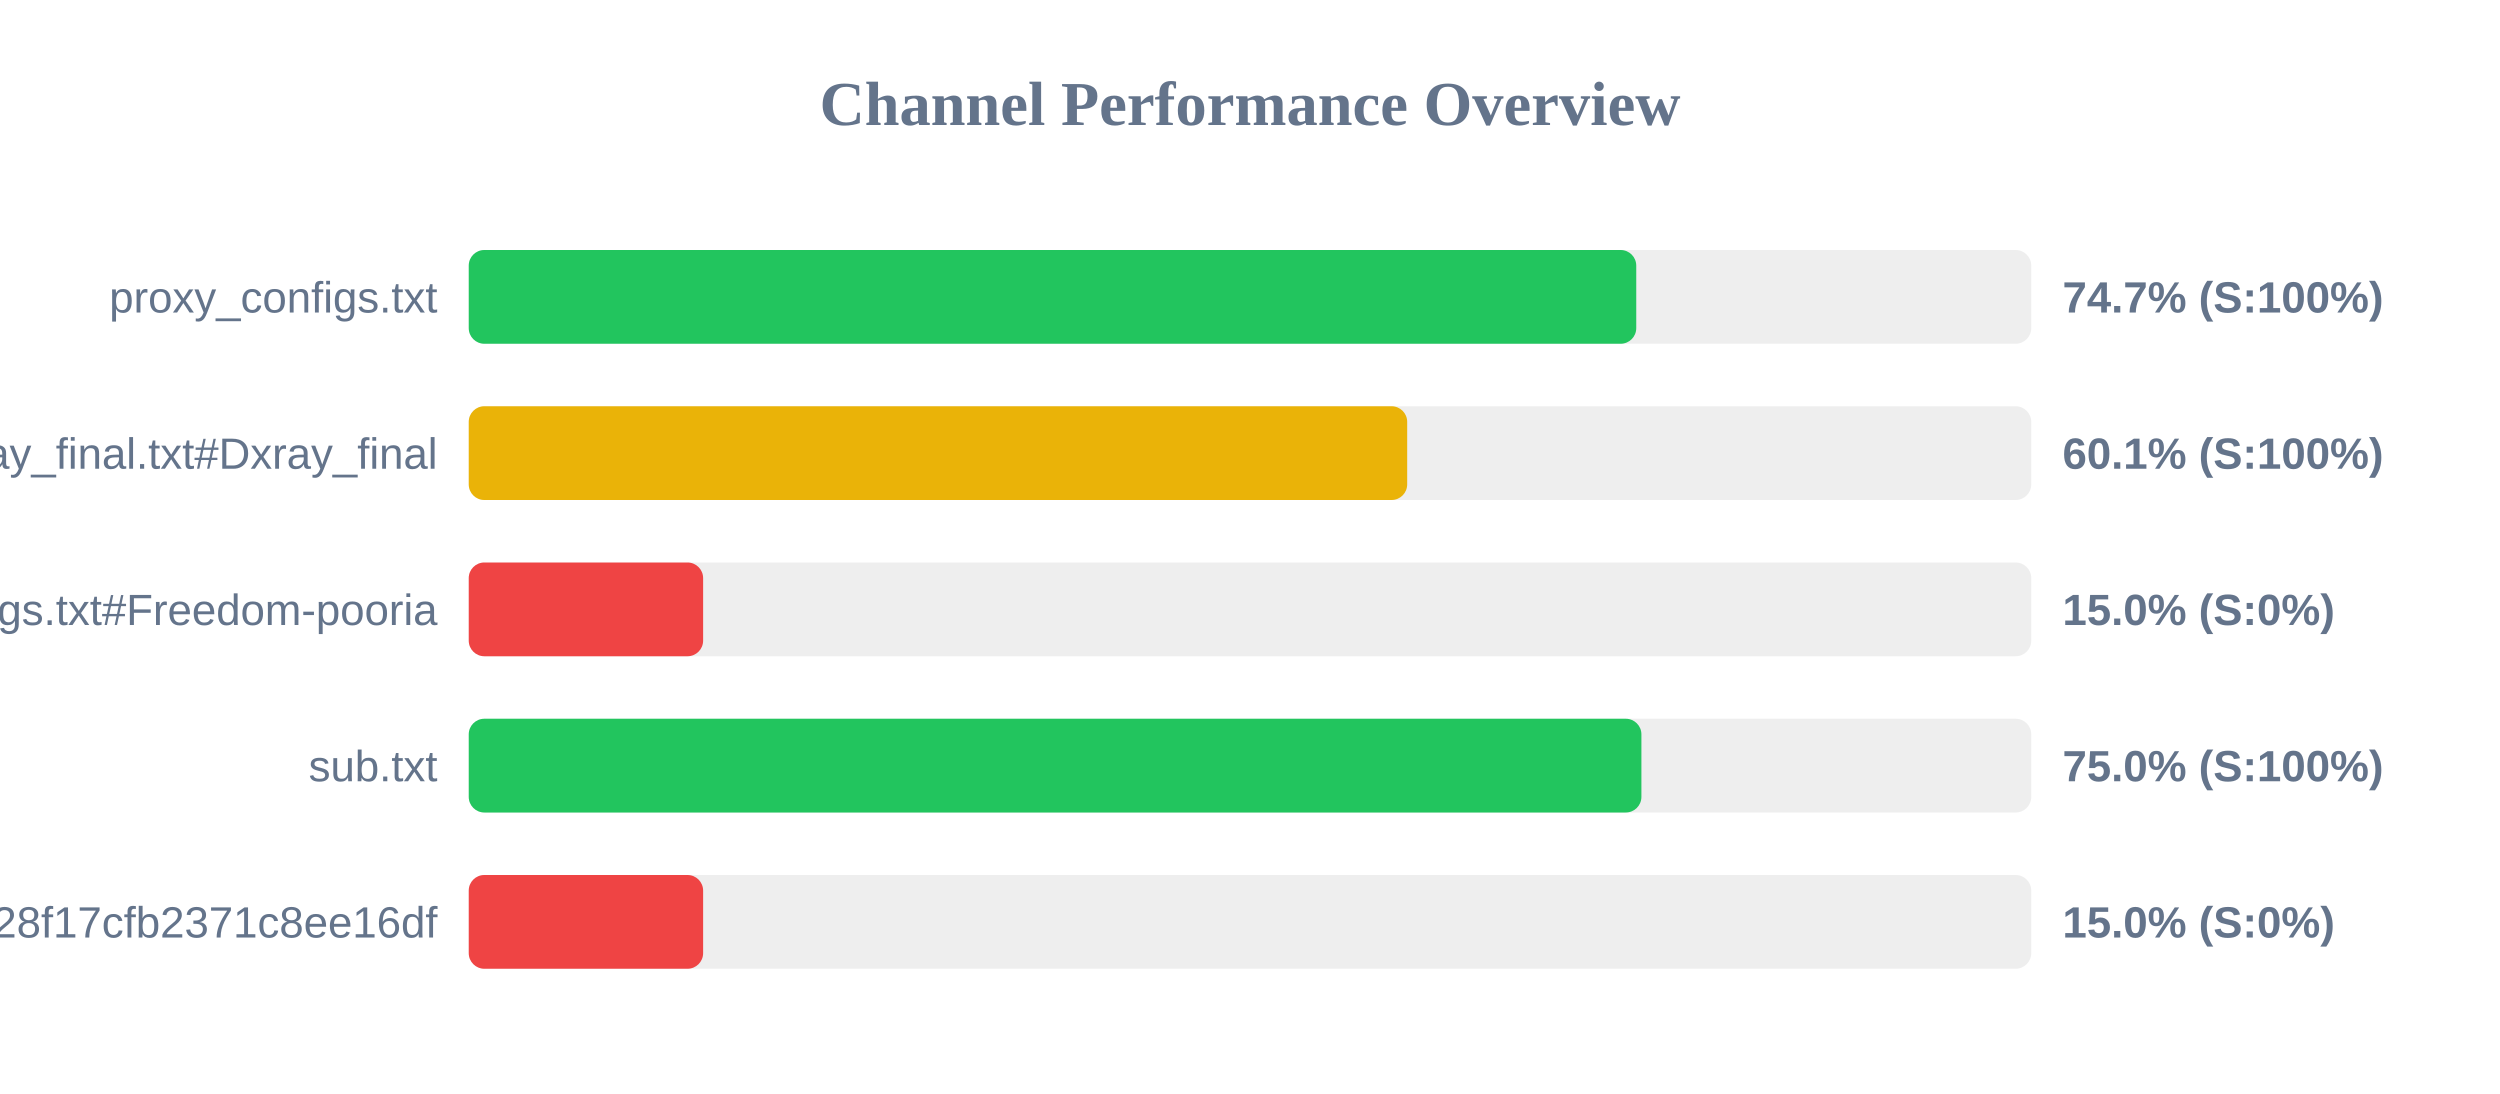
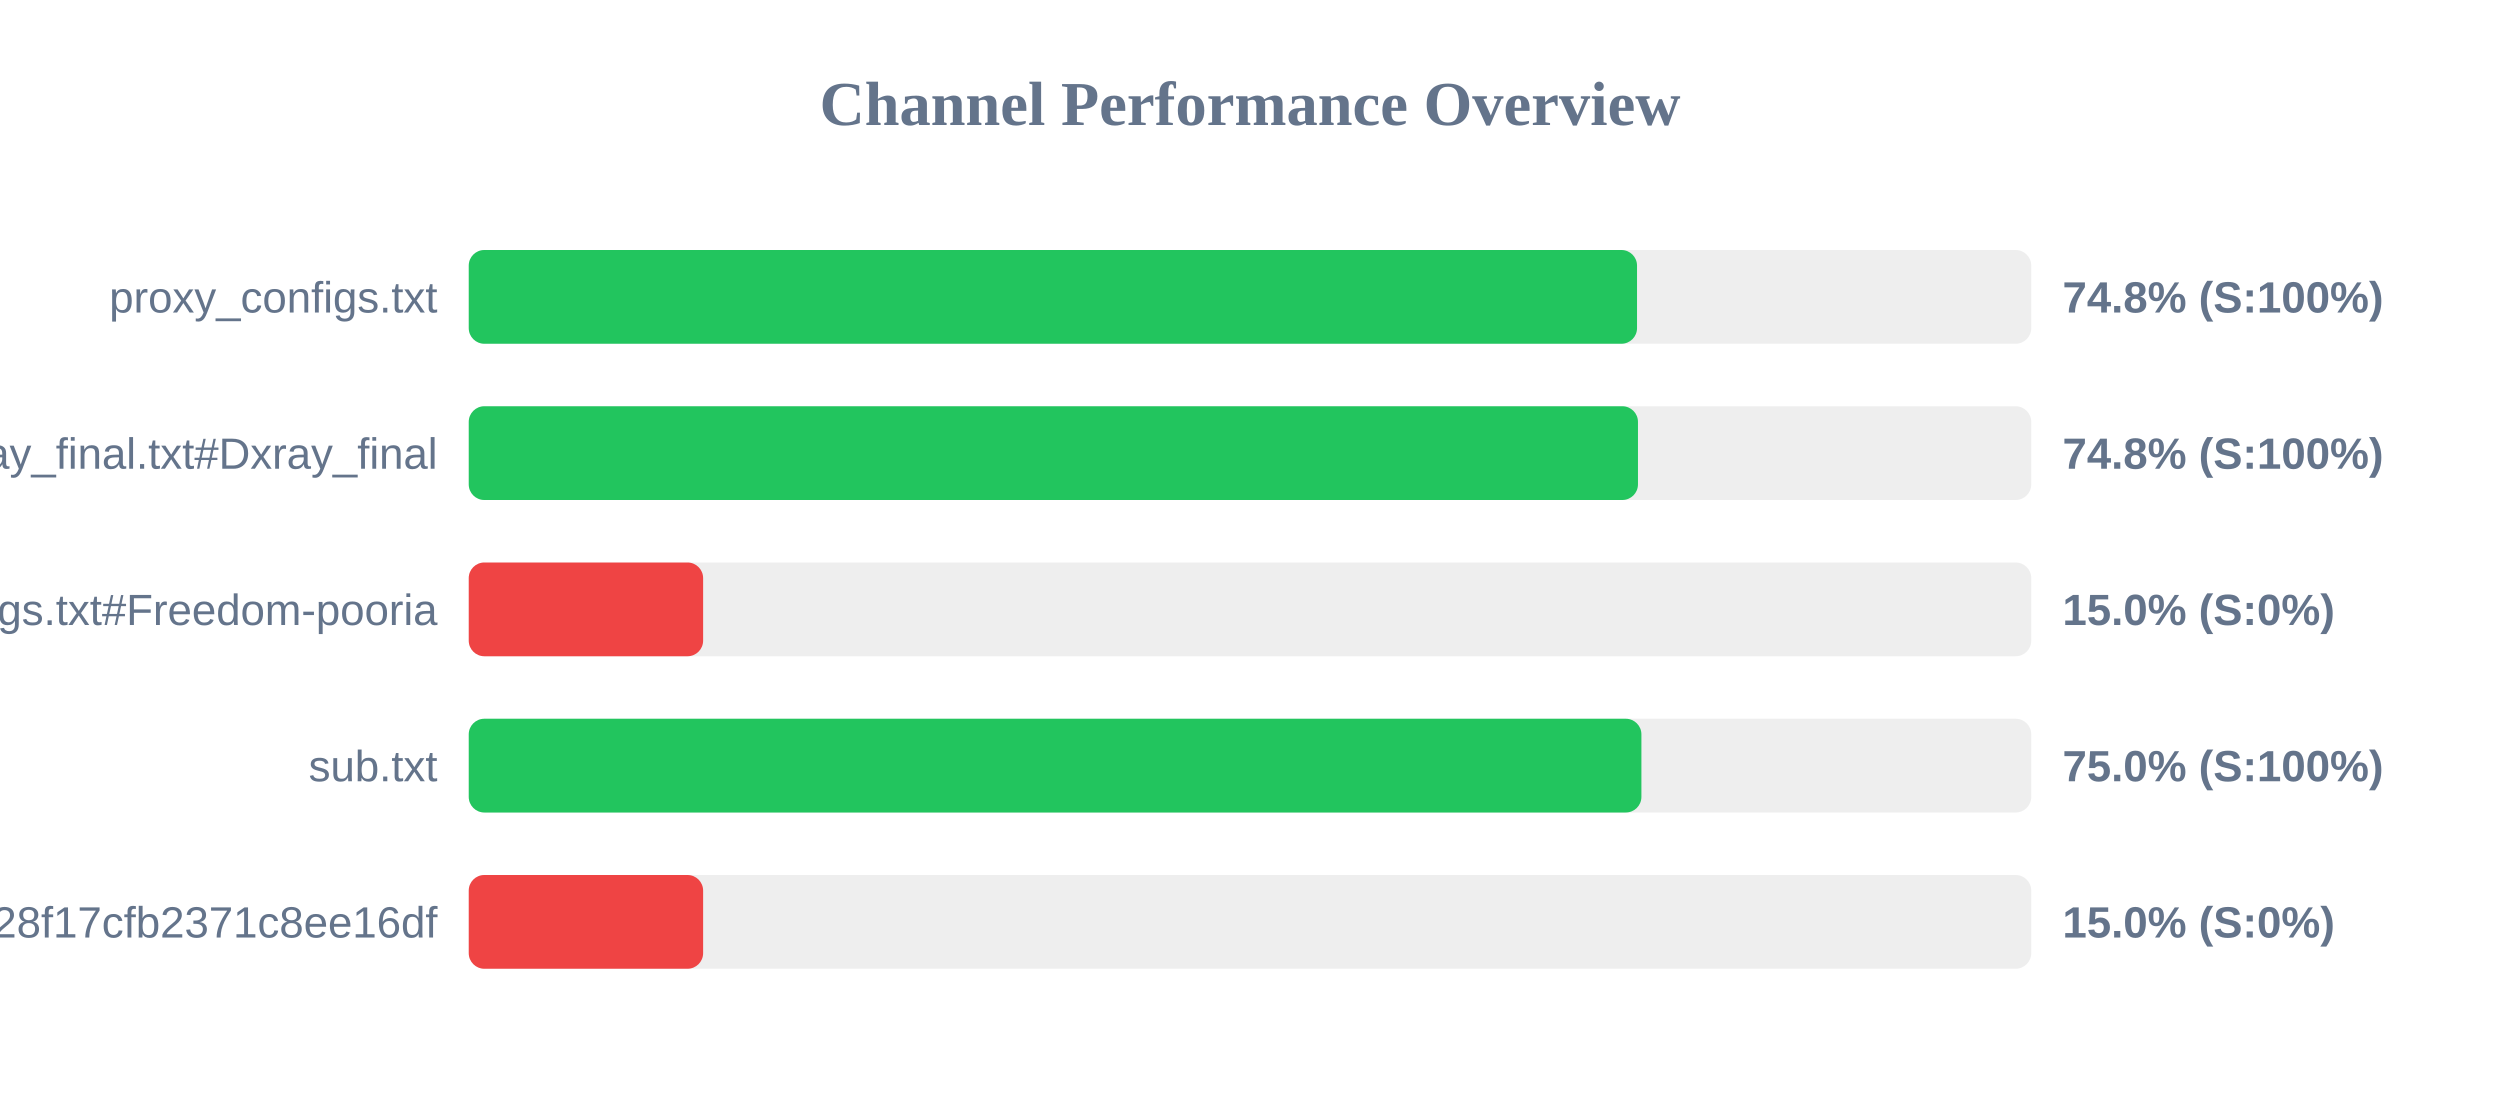
<svg xmlns="http://www.w3.org/2000/svg" width="800" height="350" version="1.1">
  <style>
        .row { font: 14px Arial; fill: #64748b; }
        .score { font: bold 14px Arial; fill: #64748b; }
    </style>
  <text x="400" y="40" text-anchor="middle" font-size="20px" font-weight="bold" fill="#64748b">Channel Performance Overview</text>
  <rect x="150" y="80" width="500" height="30" fill="#eee" rx="5" />
-   <rect x="150" y="80" width="373.6" height="30" fill="#22c55e" rx="5" />
+   <rect x="150" y="80" width="373.85" height="30" fill="#22c55e" rx="5" />
  <text x="140" y="100" text-anchor="end" class="row">proxy_configs.txt</text>
-   <text x="660" y="100" text-anchor="start" class="score">74.7% (S:100%)</text>
+   <text x="660" y="100" text-anchor="start" class="score">74.8% (S:100%)</text>
  <rect x="150" y="130" width="500" height="30" fill="#eee" rx="5" />
-   <rect x="150" y="130" width="300.3" height="30" fill="#eab308" rx="5" />
+   <rect x="150" y="130" width="374.15" height="30" fill="#22c55e" rx="5" />
  <text x="140" y="150" text-anchor="end" class="row">xray_final.txt#Dxray_final</text>
-   <text x="660" y="150" text-anchor="start" class="score">60.1% (S:100%)</text>
+   <text x="660" y="150" text-anchor="start" class="score">74.8% (S:100%)</text>
  <rect x="150" y="180" width="500" height="30" fill="#eee" rx="5" />
  <rect x="150" y="180" width="75.0" height="30" fill="#ef4444" rx="5" />
  <text x="140" y="200" text-anchor="end" class="row">v2ray_configs.txt#Freedom-pooria</text>
  <text x="660" y="200" text-anchor="start" class="score">15.0% (S:0%)</text>
  <rect x="150" y="230" width="500" height="30" fill="#eee" rx="5" />
  <rect x="150" y="230" width="375.25" height="30" fill="#22c55e" rx="5" />
  <text x="140" y="250" text-anchor="end" class="row">sub.txt</text>
  <text x="660" y="250" text-anchor="start" class="score">75.0% (S:100%)</text>
  <rect x="150" y="280" width="500" height="30" fill="#eee" rx="5" />
  <rect x="150" y="280" width="75.0" height="30" fill="#ef4444" rx="5" />
  <text x="140" y="300" text-anchor="end" class="row">?token=fedfed7b41b828f17cfb2371c8ee16df</text>
  <text x="660" y="300" text-anchor="start" class="score">15.0% (S:0%)</text>
</svg>
